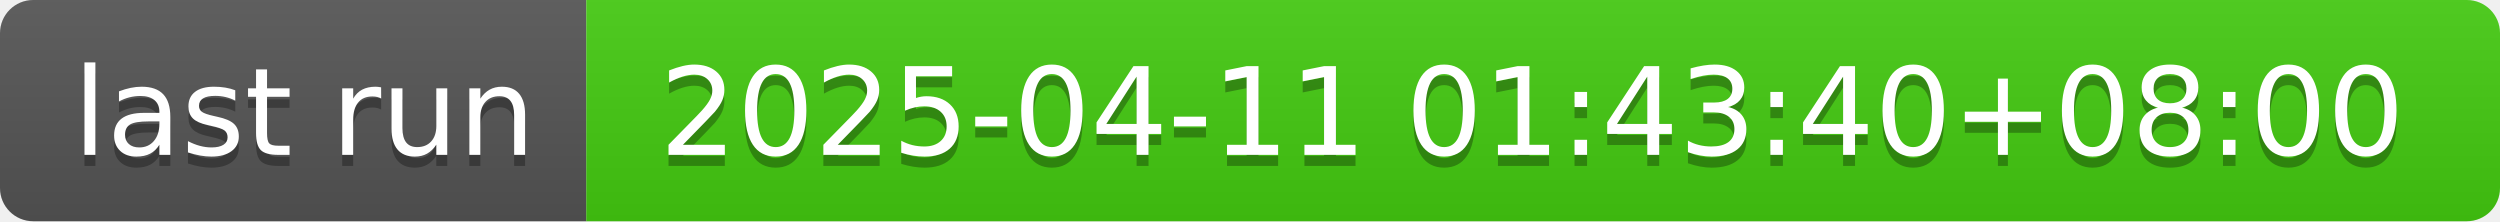
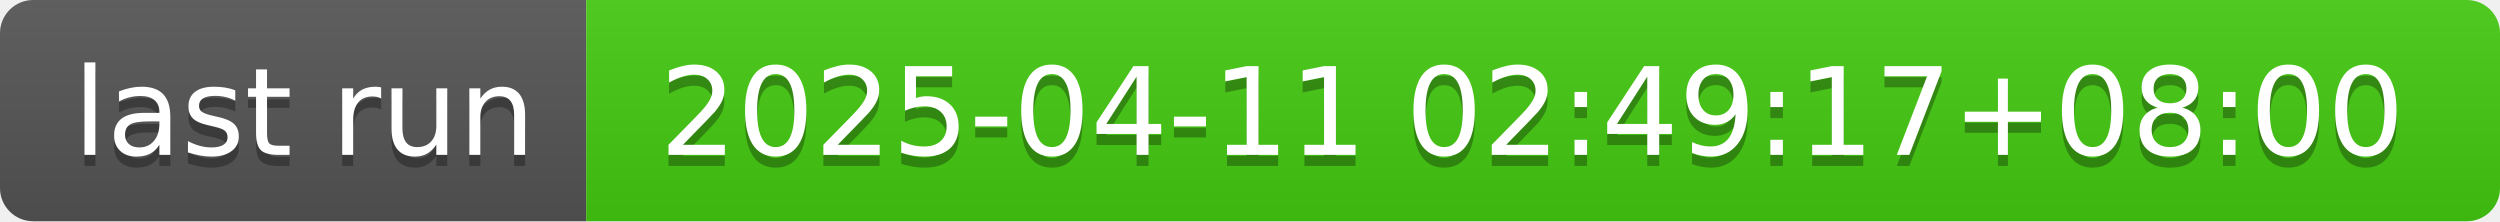
- <svg xmlns="http://www.w3.org/2000/svg" width="226" height="20" role="img" aria-label="last run: 2025-04-11 01:43:40+08:00">
+ <svg xmlns="http://www.w3.org/2000/svg" width="226" height="20" role="img" aria-label="last run: 2025-04-11 02:49:17+08:00">
  <linearGradient id="s" x2="0" y2="100%">
    <stop offset="0" stop-color="#bbb" stop-opacity=".1" />
    <stop offset="1" stop-opacity=".1" />
  </linearGradient>
  <clipPath id="r">
    <rect width="226" height="20" rx="3" fill="#fff" />
  </clipPath>
  <g clip-path="url(#r)">
    <rect width="53" height="20" fill="#555" />
    <rect x="53" width="173" height="20" fill="#4c1" />
    <rect width="226" height="20" fill="url(#s)" />
  </g>
  <g fill="#fff" text-anchor="middle" font-family="Verdana,Geneva,DejaVu Sans,sans-serif" text-rendering="geometricPrecision" font-size="110">
    <text aria-hidden="true" x="275" y="150" fill="#010101" fill-opacity=".3" transform="scale(.1)" textLength="430">last run</text>
    <text x="275" y="140" transform="scale(.1)" fill="#fff" textLength="430">last run</text>
-     <text aria-hidden="true" x="1385" y="150" fill="#010101" fill-opacity=".3" transform="scale(.1)" textLength="1630">2025-04-11 01:43:40+08:00</text>
-     <text x="1385" y="140" transform="scale(.1)" fill="#fff" textLength="1630">2025-04-11 01:43:40+08:00</text>
+     <text aria-hidden="true" x="1385" y="150" fill="#010101" fill-opacity=".3" transform="scale(.1)" textLength="1630">2025-04-11 02:49:17+08:00</text>
+     <text x="1385" y="140" transform="scale(.1)" fill="#fff" textLength="1630">2025-04-11 02:49:17+08:00</text>
  </g>
</svg>
